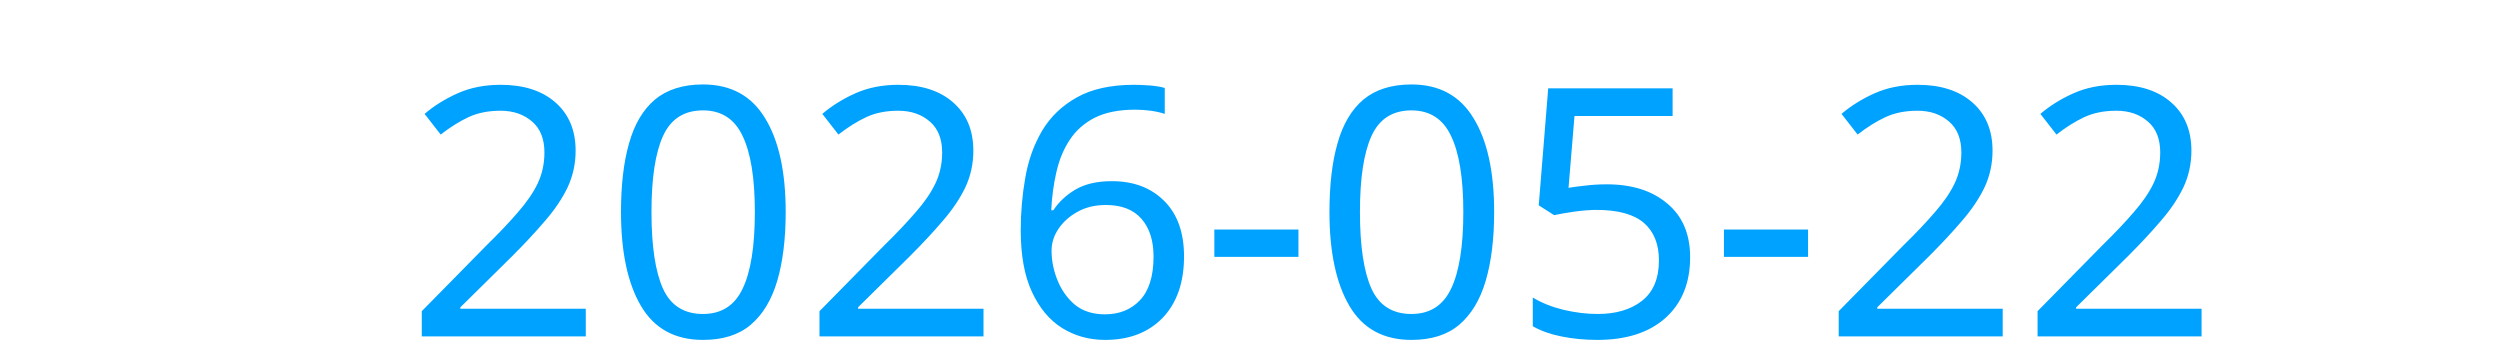
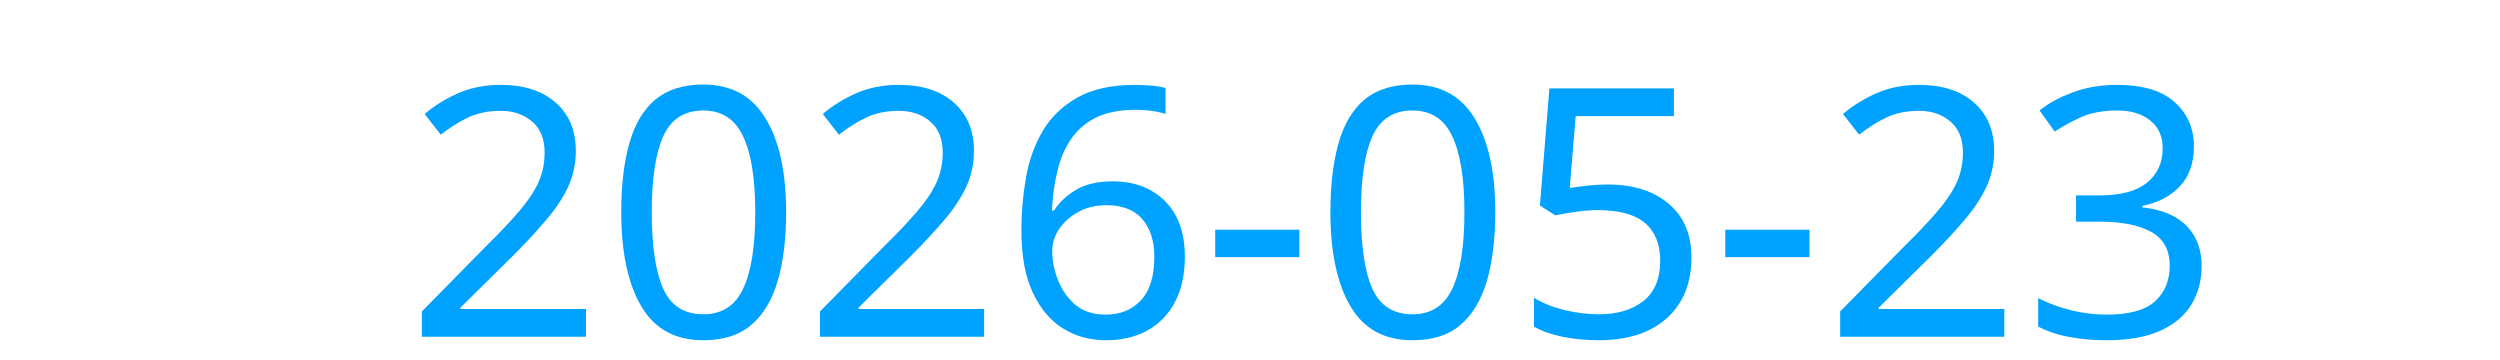
<svg xmlns="http://www.w3.org/2000/svg" height="16">
  <text x="2" y="15" fill="#00a2ff" font-size="15.5" font-family="sans-serif">
-     2026-05-22
+     2026-05-23
  </text>
</svg>
